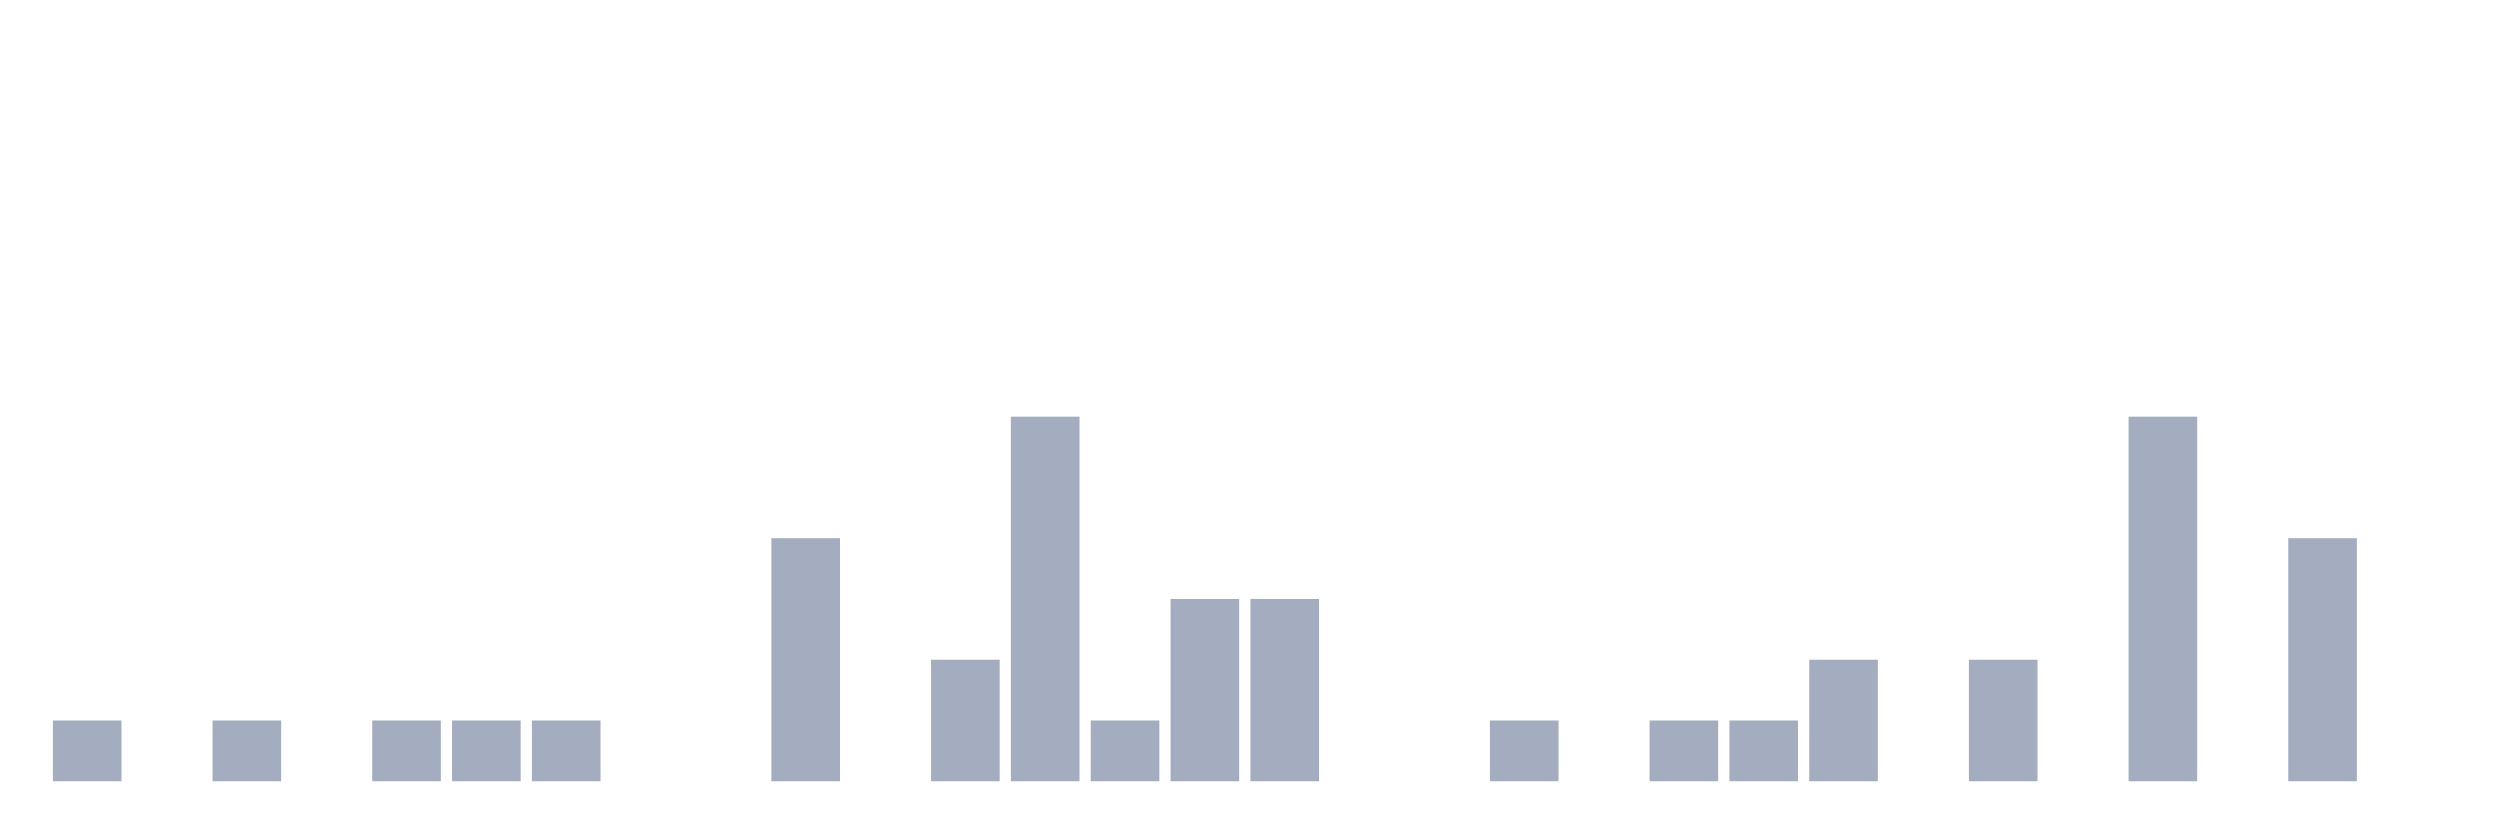
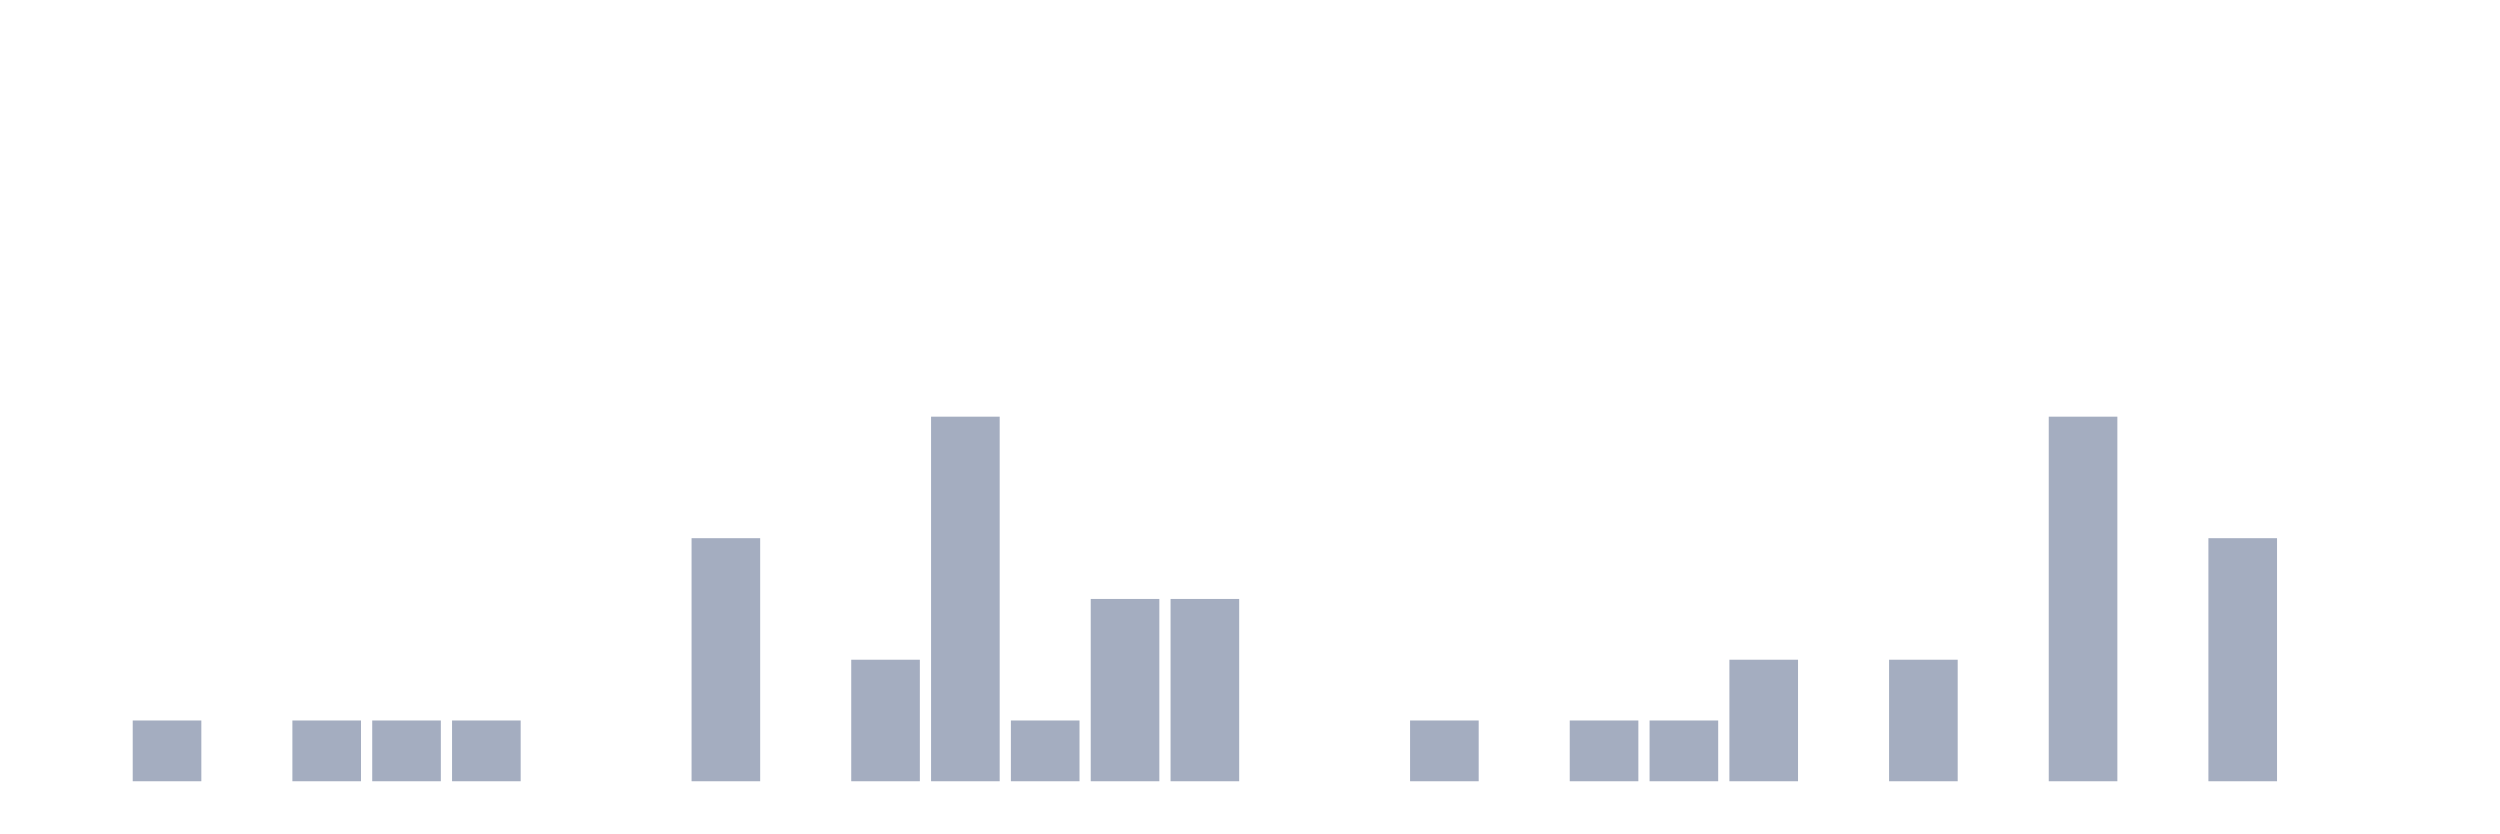
<svg xmlns="http://www.w3.org/2000/svg" viewBox="0 0 480 160">
  <g transform="translate(10,10)">
-     <rect class="bar" x="0.153" width="13.175" y="128.333" height="11.667" fill="rgb(164,173,192)" />
-     <rect class="bar" x="15.482" width="13.175" y="140" height="0" fill="rgb(164,173,192)" />
-     <rect class="bar" x="30.81" width="13.175" y="128.333" height="11.667" fill="rgb(164,173,192)" />
-     <rect class="bar" x="46.138" width="13.175" y="140" height="0" fill="rgb(164,173,192)" />
+     <rect class="bar" x="0.153" width="13.175" y="140" height="0" fill="rgb(164,173,192)" />
+     <rect class="bar" x="15.482" width="13.175" y="128.333" height="11.667" fill="rgb(164,173,192)" />
+     <rect class="bar" x="30.81" width="13.175" y="140" height="0" fill="rgb(164,173,192)" />
+     <rect class="bar" x="46.138" width="13.175" y="128.333" height="11.667" fill="rgb(164,173,192)" />
    <rect class="bar" x="61.466" width="13.175" y="128.333" height="11.667" fill="rgb(164,173,192)" />
    <rect class="bar" x="76.794" width="13.175" y="128.333" height="11.667" fill="rgb(164,173,192)" />
-     <rect class="bar" x="92.123" width="13.175" y="128.333" height="11.667" fill="rgb(164,173,192)" />
+     <rect class="bar" x="92.123" width="13.175" y="140" height="0" fill="rgb(164,173,192)" />
    <rect class="bar" x="107.451" width="13.175" y="140" height="0" fill="rgb(164,173,192)" />
-     <rect class="bar" x="122.779" width="13.175" y="140" height="0" fill="rgb(164,173,192)" />
-     <rect class="bar" x="138.107" width="13.175" y="93.333" height="46.667" fill="rgb(164,173,192)" />
-     <rect class="bar" x="153.436" width="13.175" y="140" height="0" fill="rgb(164,173,192)" />
-     <rect class="bar" x="168.764" width="13.175" y="116.667" height="23.333" fill="rgb(164,173,192)" />
-     <rect class="bar" x="184.092" width="13.175" y="70" height="70" fill="rgb(164,173,192)" />
-     <rect class="bar" x="199.42" width="13.175" y="128.333" height="11.667" fill="rgb(164,173,192)" />
+     <rect class="bar" x="122.779" width="13.175" y="93.333" height="46.667" fill="rgb(164,173,192)" />
+     <rect class="bar" x="138.107" width="13.175" y="140" height="0" fill="rgb(164,173,192)" />
+     <rect class="bar" x="153.436" width="13.175" y="116.667" height="23.333" fill="rgb(164,173,192)" />
+     <rect class="bar" x="168.764" width="13.175" y="70" height="70" fill="rgb(164,173,192)" />
+     <rect class="bar" x="184.092" width="13.175" y="128.333" height="11.667" fill="rgb(164,173,192)" />
+     <rect class="bar" x="199.42" width="13.175" y="105" height="35" fill="rgb(164,173,192)" />
    <rect class="bar" x="214.748" width="13.175" y="105" height="35" fill="rgb(164,173,192)" />
-     <rect class="bar" x="230.077" width="13.175" y="105" height="35" fill="rgb(164,173,192)" />
+     <rect class="bar" x="230.077" width="13.175" y="140" height="0" fill="rgb(164,173,192)" />
    <rect class="bar" x="245.405" width="13.175" y="140" height="0" fill="rgb(164,173,192)" />
-     <rect class="bar" x="260.733" width="13.175" y="140" height="0" fill="rgb(164,173,192)" />
-     <rect class="bar" x="276.061" width="13.175" y="128.333" height="11.667" fill="rgb(164,173,192)" />
-     <rect class="bar" x="291.39" width="13.175" y="140" height="0" fill="rgb(164,173,192)" />
+     <rect class="bar" x="260.733" width="13.175" y="128.333" height="11.667" fill="rgb(164,173,192)" />
+     <rect class="bar" x="276.061" width="13.175" y="140" height="0" fill="rgb(164,173,192)" />
+     <rect class="bar" x="291.39" width="13.175" y="128.333" height="11.667" fill="rgb(164,173,192)" />
    <rect class="bar" x="306.718" width="13.175" y="128.333" height="11.667" fill="rgb(164,173,192)" />
-     <rect class="bar" x="322.046" width="13.175" y="128.333" height="11.667" fill="rgb(164,173,192)" />
-     <rect class="bar" x="337.374" width="13.175" y="116.667" height="23.333" fill="rgb(164,173,192)" />
-     <rect class="bar" x="352.702" width="13.175" y="140" height="0" fill="rgb(164,173,192)" />
-     <rect class="bar" x="368.031" width="13.175" y="116.667" height="23.333" fill="rgb(164,173,192)" />
-     <rect class="bar" x="383.359" width="13.175" y="140" height="0" fill="rgb(164,173,192)" />
-     <rect class="bar" x="398.687" width="13.175" y="70" height="70" fill="rgb(164,173,192)" />
-     <rect class="bar" x="414.015" width="13.175" y="140" height="0" fill="rgb(164,173,192)" />
-     <rect class="bar" x="429.344" width="13.175" y="93.333" height="46.667" fill="rgb(164,173,192)" />
+     <rect class="bar" x="322.046" width="13.175" y="116.667" height="23.333" fill="rgb(164,173,192)" />
+     <rect class="bar" x="337.374" width="13.175" y="140" height="0" fill="rgb(164,173,192)" />
+     <rect class="bar" x="352.702" width="13.175" y="116.667" height="23.333" fill="rgb(164,173,192)" />
+     <rect class="bar" x="368.031" width="13.175" y="140" height="0" fill="rgb(164,173,192)" />
+     <rect class="bar" x="383.359" width="13.175" y="70" height="70" fill="rgb(164,173,192)" />
+     <rect class="bar" x="398.687" width="13.175" y="140" height="0" fill="rgb(164,173,192)" />
+     <rect class="bar" x="414.015" width="13.175" y="93.333" height="46.667" fill="rgb(164,173,192)" />
+     <rect class="bar" x="429.344" width="13.175" y="140" height="0" fill="rgb(164,173,192)" />
    <rect class="bar" x="444.672" width="13.175" y="140" height="0" fill="rgb(164,173,192)" />
  </g>
</svg>
